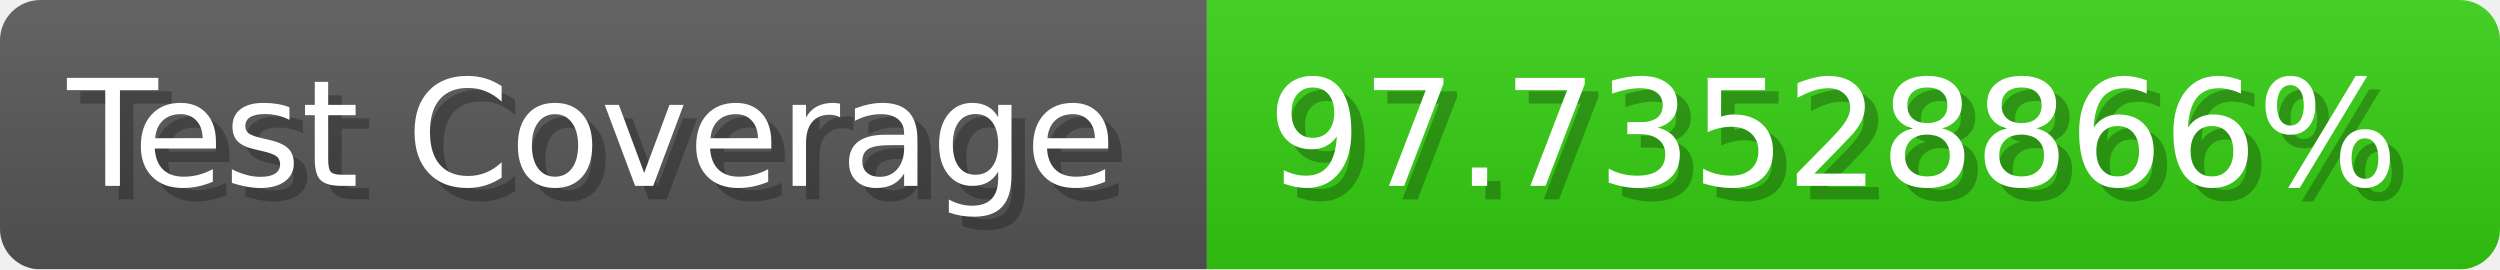
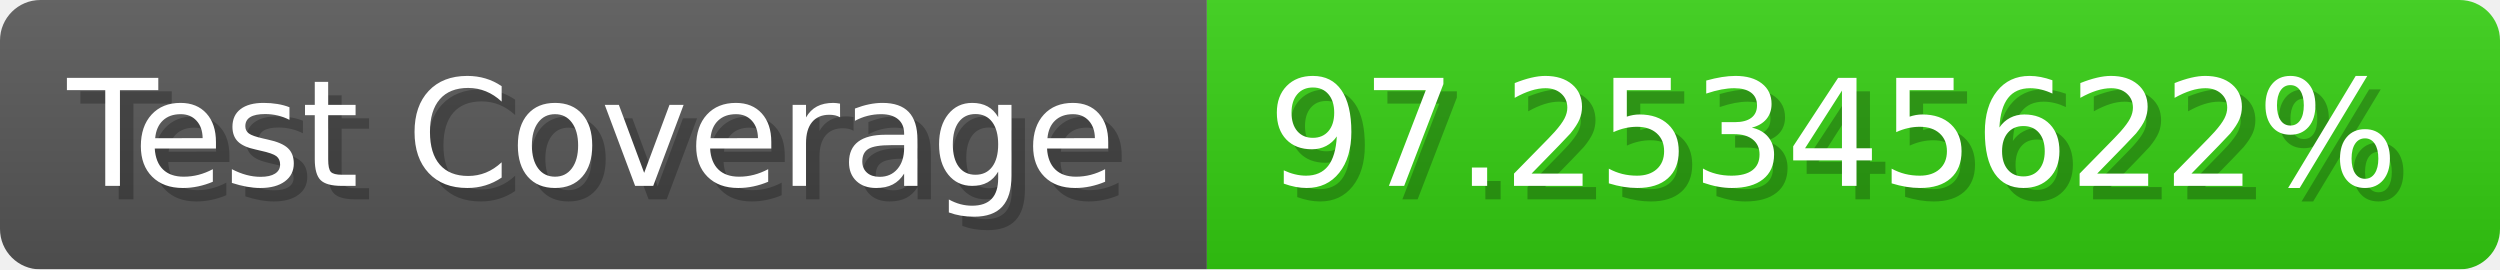
- <svg xmlns="http://www.w3.org/2000/svg" width="185.6" height="20" viewBox="0 0 1856 200" role="img" aria-label="Test Coverage: 97.73528866%">
+ <svg xmlns="http://www.w3.org/2000/svg" width="185.6" height="20" viewBox="0 0 1856 200" role="img" aria-label="Test Coverage: 97.25345622%">
  <linearGradient id="a" x2="0" y2="100%">
    <stop offset="0" stop-opacity=".1" stop-color="#EEE" />
    <stop offset="1" stop-opacity=".1" />
  </linearGradient>
  <mask id="m">
    <rect width="1856" height="200" rx="30" fill="#FFF" />
  </mask>
  <g mask="url(#m)">
    <rect width="896" height="200" fill="#555" />
    <rect width="960" height="200" fill="#3C1" x="896" />
    <rect width="1856" height="200" fill="url(#a)" />
  </g>
  <g aria-hidden="true" fill="#fff" text-anchor="start" font-family="Verdana,DejaVu Sans,sans-serif" font-size="110">
    <text x="60" y="148" textLength="796" fill="#000" opacity="0.25">Test Coverage</text>
    <text x="50" y="138" textLength="796">Test Coverage</text>
-     <text x="951" y="148" textLength="860" fill="#000" opacity="0.25">97.73528866%</text>
-     <text x="941" y="138" textLength="860">97.73528866%</text>
+     <text x="951" y="148" textLength="860" fill="#000" opacity="0.25">97.25345622%</text>
+     <text x="941" y="138" textLength="860">97.25345622%</text>
  </g>
</svg>
